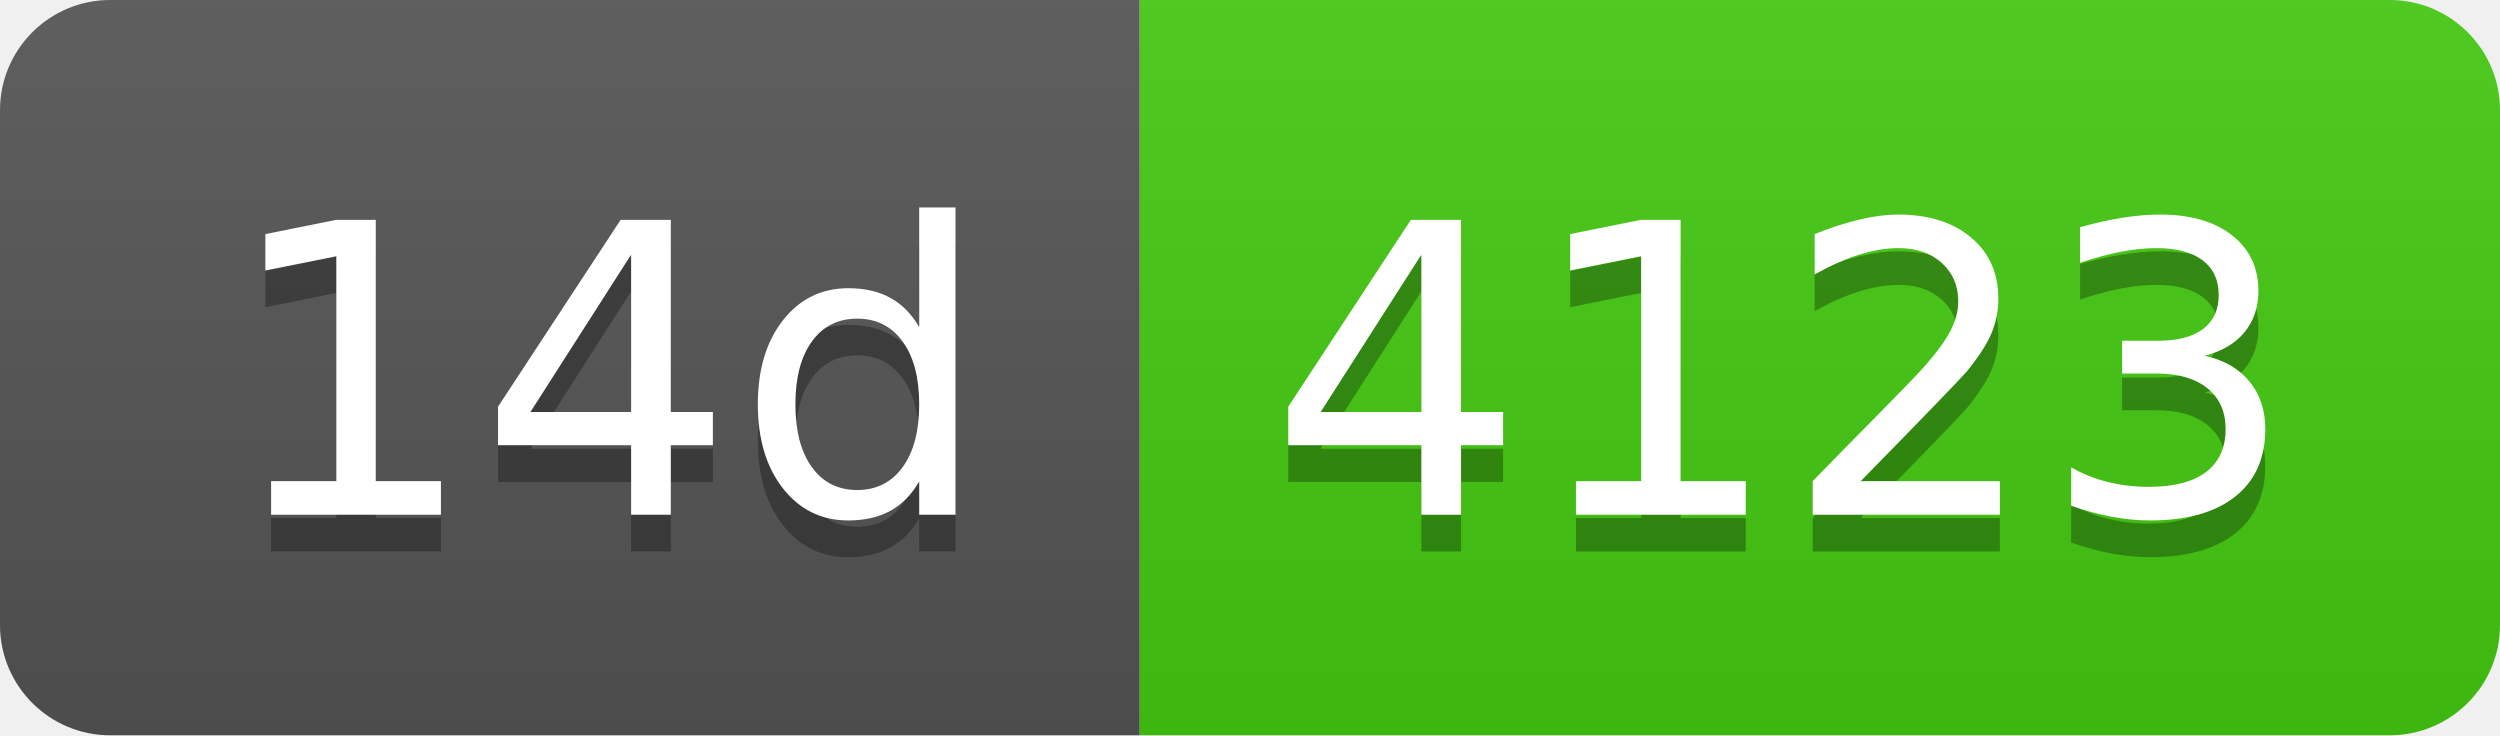
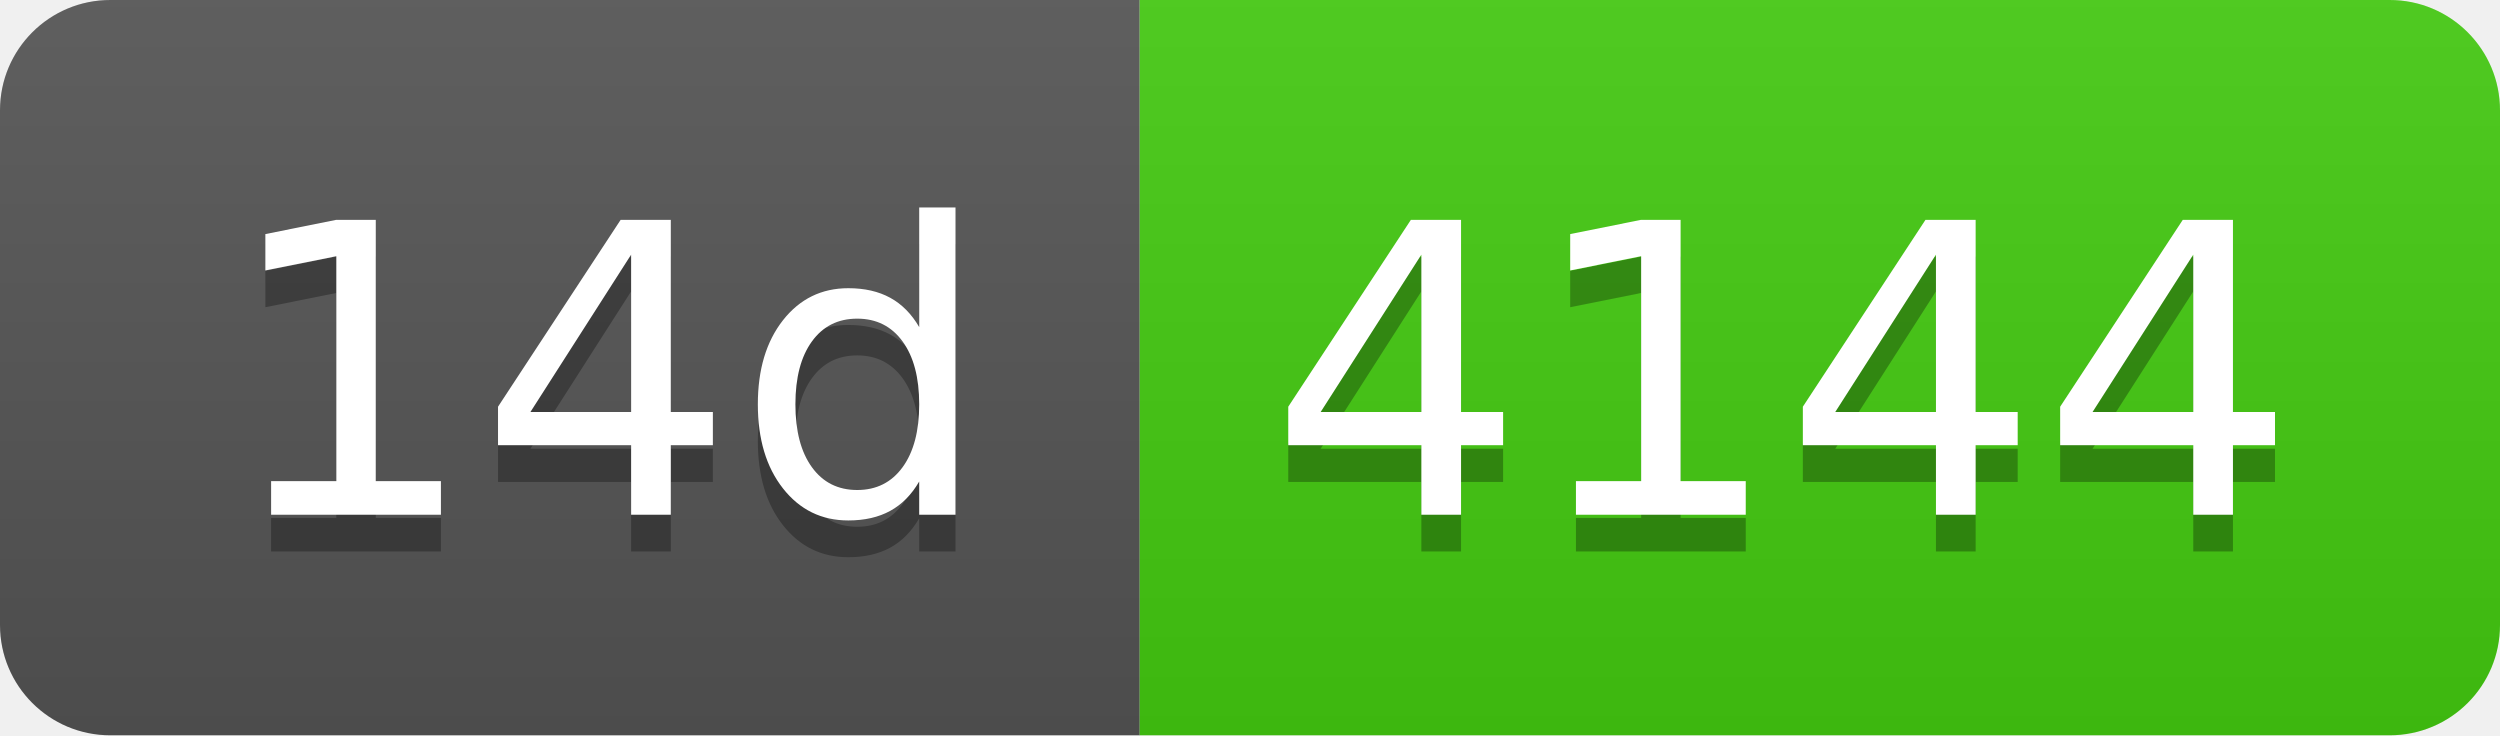
- <svg xmlns="http://www.w3.org/2000/svg" width="68" height="20" role="img" aria-label="14d: 4123">
+ <svg xmlns="http://www.w3.org/2000/svg" width="68" height="20" role="img" aria-label="14d: 4144">
  <linearGradient id="s" x2="0" y2="100%">
    <stop offset="0" stop-color="#bbb" stop-opacity=".1" />
    <stop offset="1" stop-opacity=".1" />
  </linearGradient>
  <clipPath id="r">
    <rect width="68" height="20" rx="3" fill="#fff" />
  </clipPath>
  <g clip-path="url(#r)">
    <rect width="31" height="20" fill="#555" />
    <rect x="31" width="37" height="20" fill="#4c1" />
    <rect width="68" height="20" fill="url(#s)" />
  </g>
  <g fill="#fff" text-anchor="middle" font-family="Verdana,Geneva,DejaVu Sans,sans-serif" text-rendering="geometricPrecision" font-size="110">
    <text aria-hidden="true" x="165" y="150" fill="#010101" fill-opacity=".3" transform="scale(.1)" textLength="210">14d</text>
    <text x="165" y="140" transform="scale(.1)" fill="#fff" textLength="210">14d</text>
-     <text aria-hidden="true" x="485" y="150" fill="#010101" fill-opacity=".3" transform="scale(.1)" textLength="270">4123</text>
-     <text x="485" y="140" transform="scale(.1)" fill="#fff" textLength="270">4123</text>
+     <text aria-hidden="true" x="485" y="150" fill="#010101" fill-opacity=".3" transform="scale(.1)" textLength="270">4144</text>
+     <text x="485" y="140" transform="scale(.1)" fill="#fff" textLength="270">4144</text>
  </g>
</svg>
